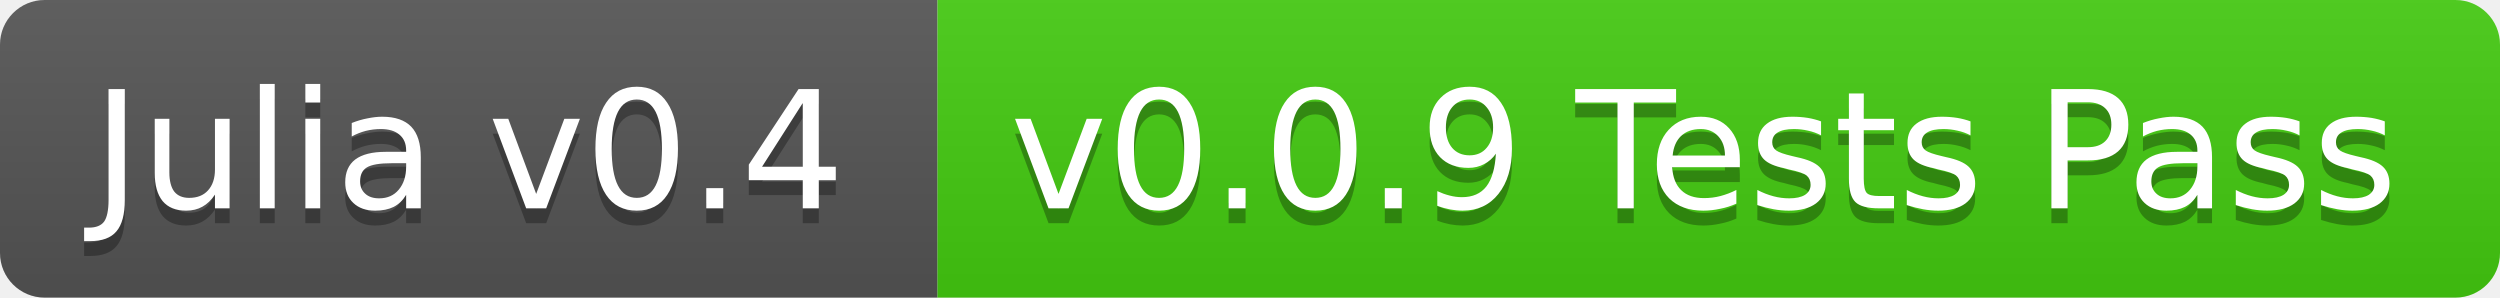
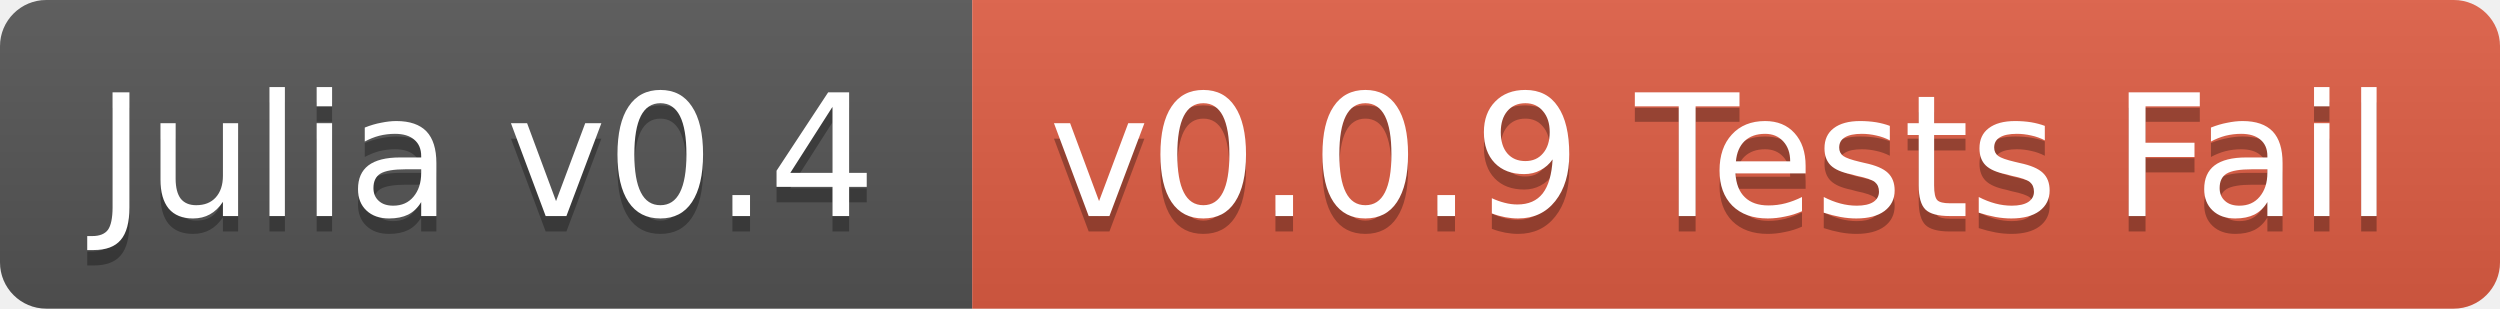
- <svg xmlns="http://www.w3.org/2000/svg" width="168" height="20">
+ <svg xmlns="http://www.w3.org/2000/svg" width="162" height="20">
  <linearGradient id="b" x2="0" y2="100%">
    <stop offset="0" stop-color="#bbb" stop-opacity=".1" />
    <stop offset="1" stop-opacity=".1" />
  </linearGradient>
  <clipPath id="a">
-     <rect width="168" height="20" rx="3" fill="#fff" />
+     <rect width="162" height="20" rx="3" fill="#fff" />
  </clipPath>
  <g clip-path="url(#a)">
    <path fill="#555" d="M0 0h63v20H0z" />
-     <path fill="#4c1" d="M63 0h105v20H63z" />
-     <path fill="url(#b)" d="M0 0h168v20H0z" />
+     <path fill="#e05d44" d="M63 0h99v20H63z" />
+     <path fill="url(#b)" d="M0 0h162v20H0z" />
  </g>
  <g fill="#fff" text-anchor="middle" font-family="DejaVu Sans,Verdana,Geneva,sans-serif" font-size="11">
    <text x="31.5" y="15" fill="#010101" fill-opacity=".3">Julia v0.4</text>
    <text x="31.5" y="14">Julia v0.4</text>
-     <text x="114.5" y="15" fill="#010101" fill-opacity=".3">v0.0.9 Tests Pass</text>
-     <text x="114.5" y="14">v0.0.9 Tests Pass</text>
+     <text x="111.5" y="15" fill="#010101" fill-opacity=".3">v0.0.9 Tests Fail</text>
+     <text x="111.5" y="14">v0.0.9 Tests Fail</text>
  </g>
</svg>
